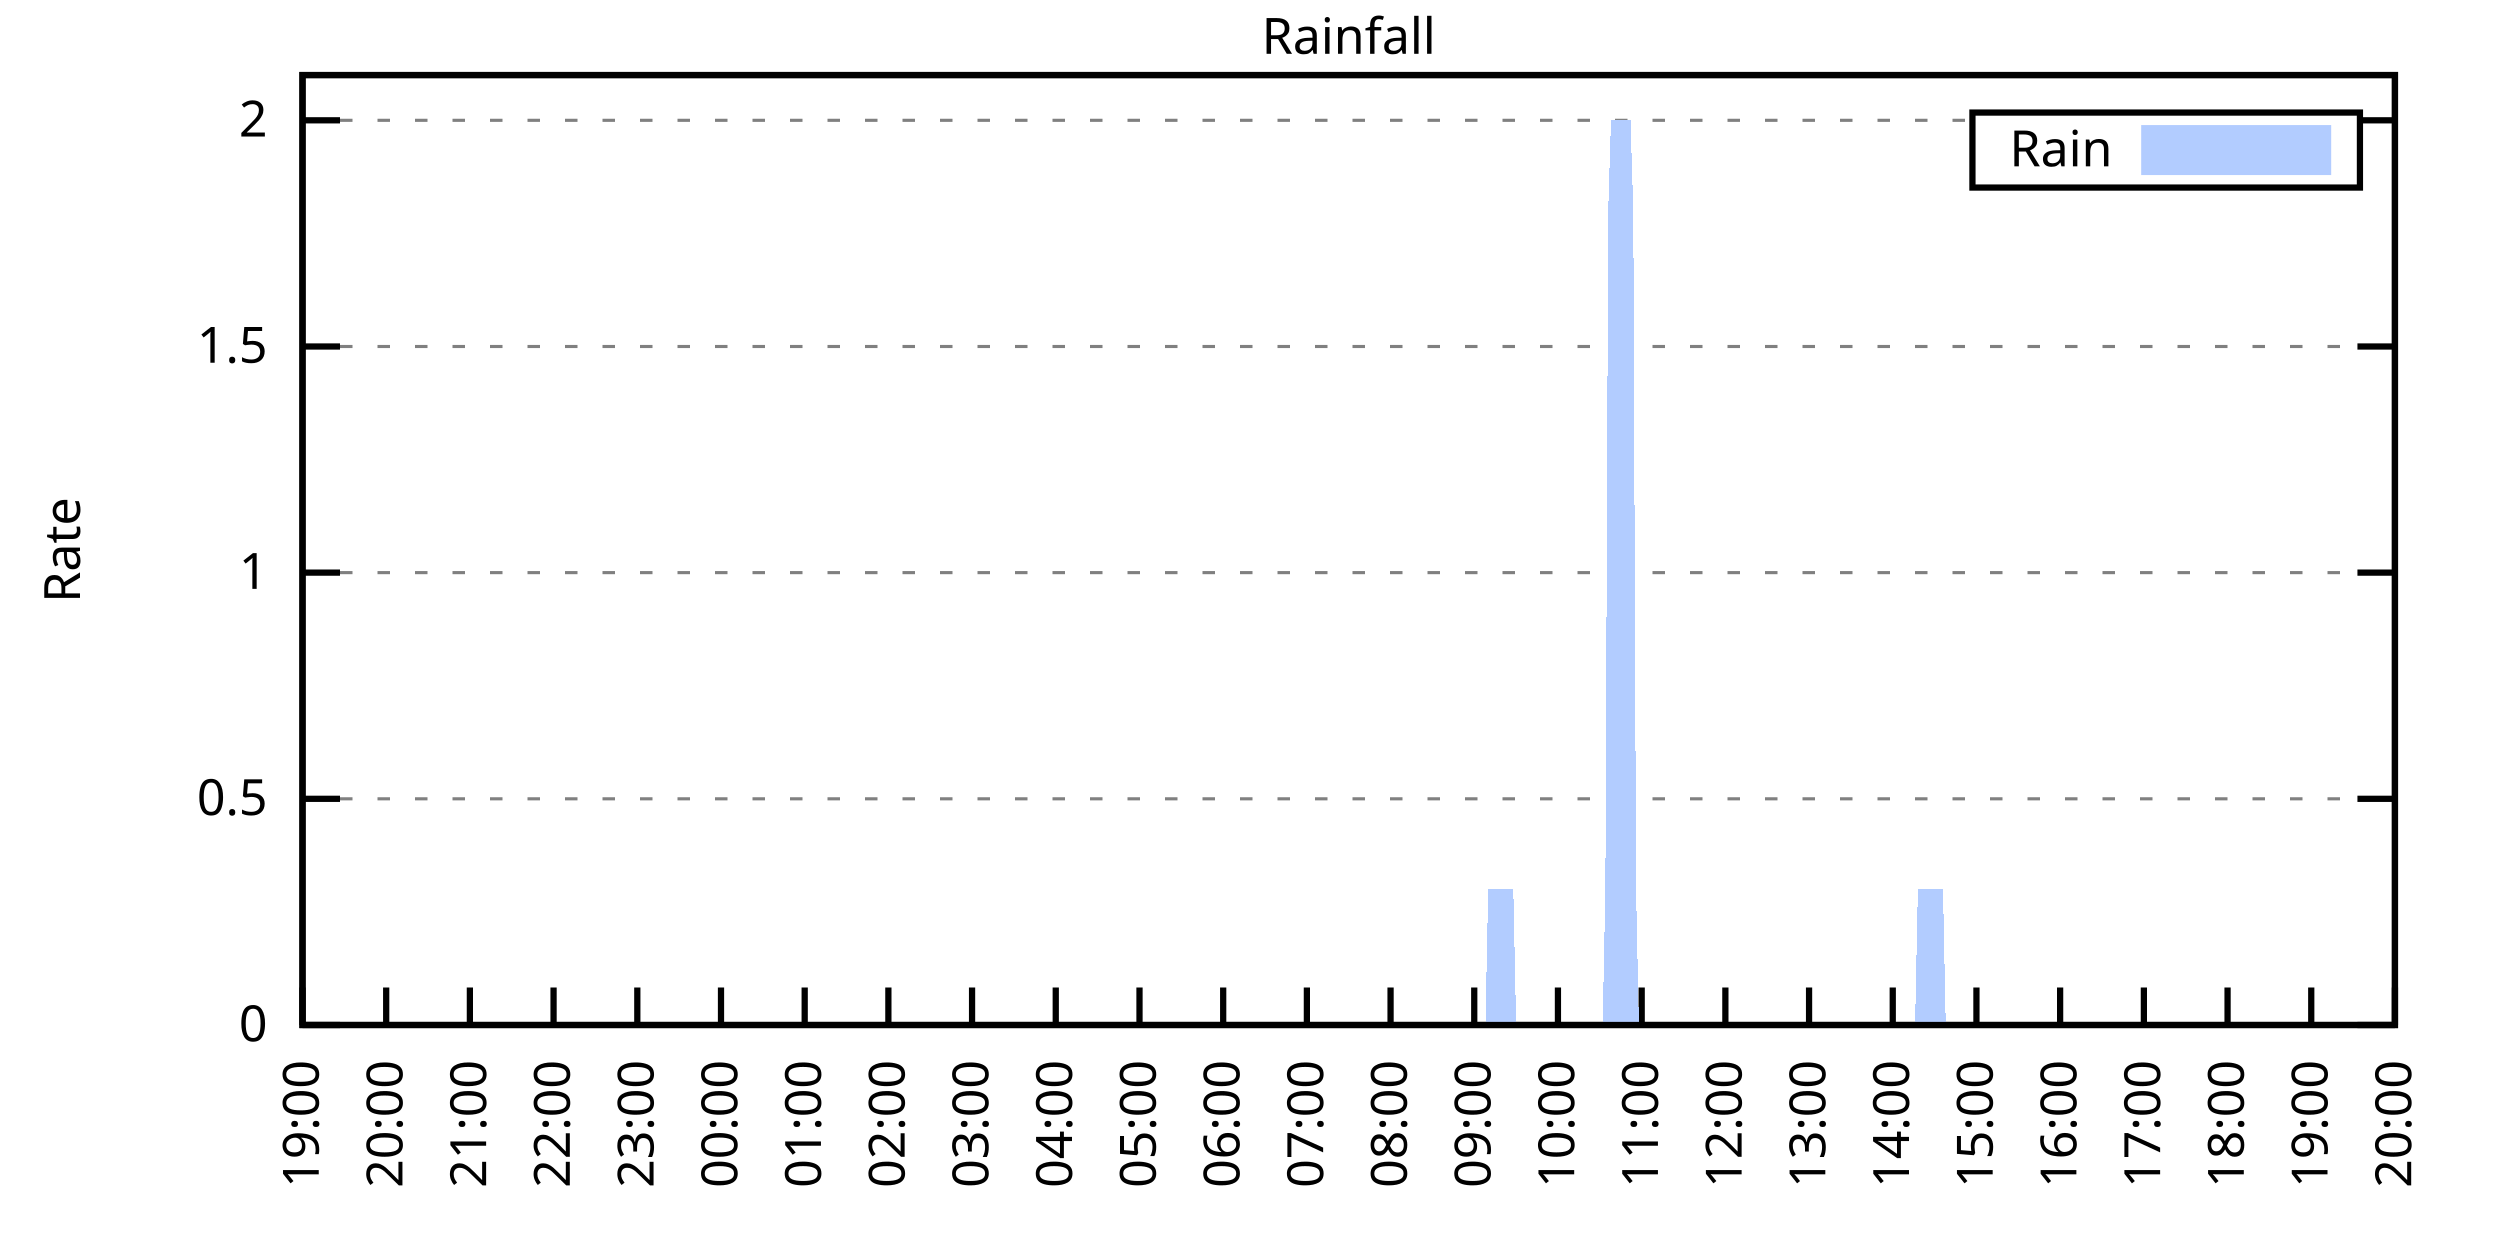
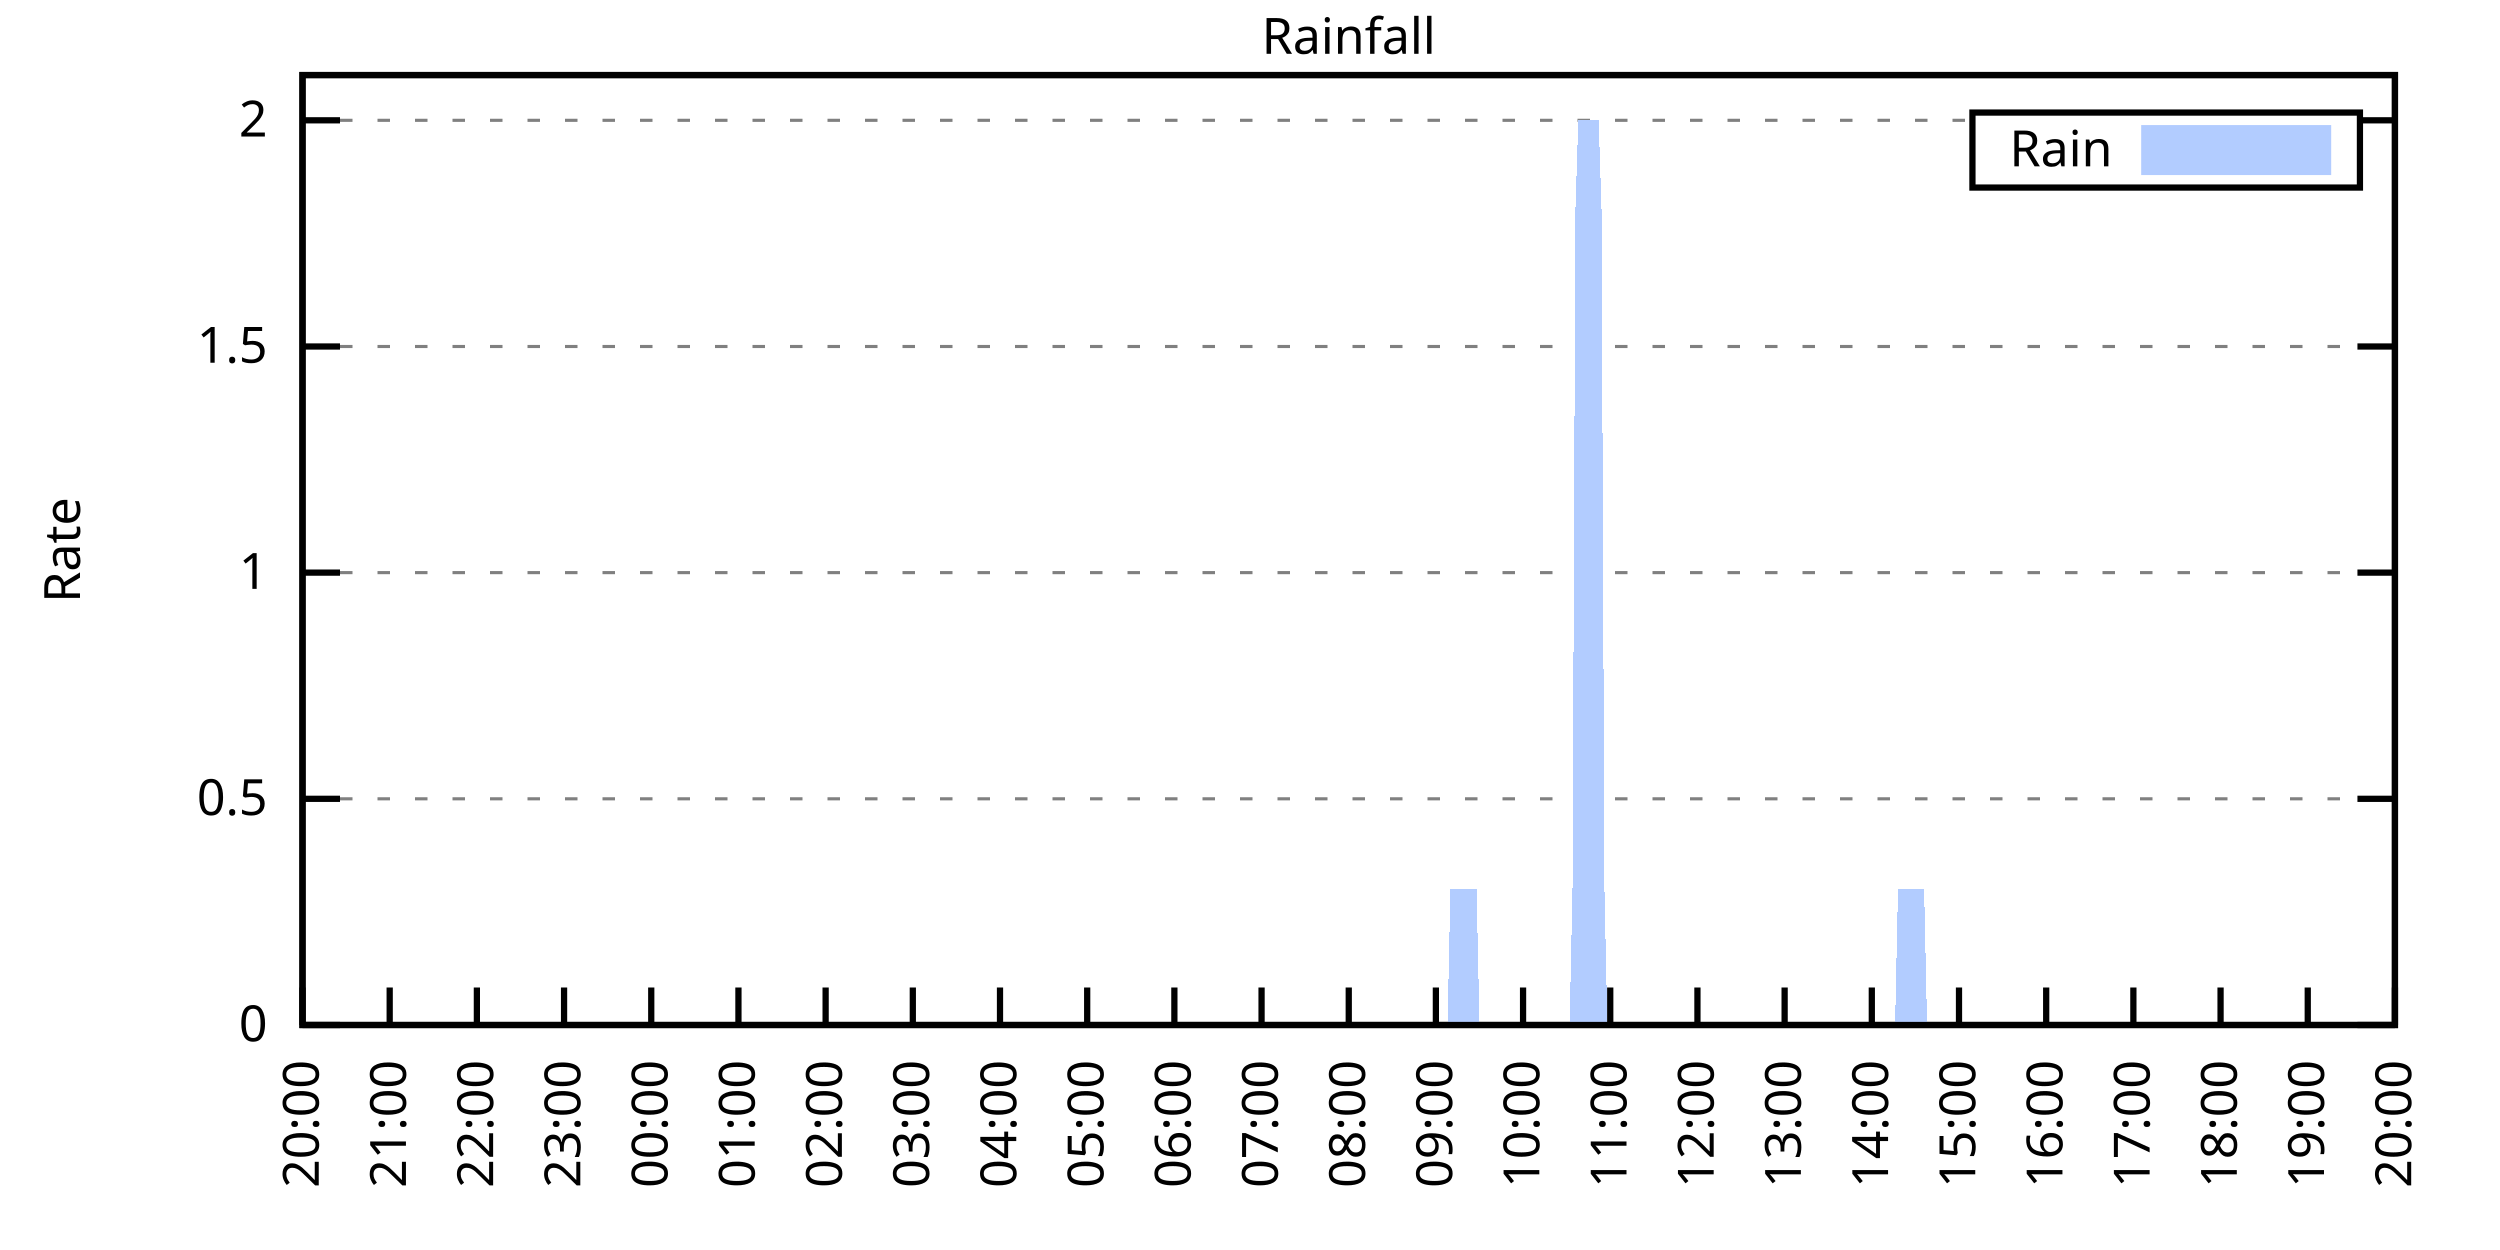
<svg xmlns="http://www.w3.org/2000/svg" xmlns:xlink="http://www.w3.org/1999/xlink" width="400" height="200" viewBox="0 0 400 200">
  <g id="gnuplot_canvas">
    <rect x="0" y="0" width="400" height="200" fill="none" />
    <defs>
      <circle id="gpDot" r="0.5" stroke-width="0.5" stroke="currentColor" />
      <path id="gpPt0" stroke-width="0.333" stroke="currentColor" d="M-1,0 h2 M0,-1 v2" />
      <path id="gpPt1" stroke-width="0.333" stroke="currentColor" d="M-1,-1 L1,1 M1,-1 L-1,1" />
      <path id="gpPt2" stroke-width="0.333" stroke="currentColor" d="M-1,0 L1,0 M0,-1 L0,1 M-1,-1 L1,1 M-1,1 L1,-1" />
      <rect id="gpPt3" stroke-width="0.333" stroke="currentColor" x="-1" y="-1" width="2" height="2" />
      <rect id="gpPt4" stroke-width="0.333" stroke="currentColor" fill="currentColor" x="-1" y="-1" width="2" height="2" />
      <circle id="gpPt5" stroke-width="0.333" stroke="currentColor" cx="0" cy="0" r="1" />
      <use xlink:href="#gpPt5" id="gpPt6" fill="currentColor" stroke="none" />
      <path id="gpPt7" stroke-width="0.333" stroke="currentColor" d="M0,-1.33 L-1.33,0.67 L1.33,0.67 z" />
      <use xlink:href="#gpPt7" id="gpPt8" fill="currentColor" stroke="none" />
      <use xlink:href="#gpPt7" id="gpPt9" stroke="currentColor" transform="rotate(180)" />
      <use xlink:href="#gpPt9" id="gpPt10" fill="currentColor" stroke="none" />
      <use xlink:href="#gpPt3" id="gpPt11" stroke="currentColor" transform="rotate(45)" />
      <use xlink:href="#gpPt11" id="gpPt12" fill="currentColor" stroke="none" />
      <path id="gpPt13" stroke-width="0.333" stroke="currentColor" d="M0,1.330 L1.265,0.411 L0.782,-1.067 L-0.782,-1.076 L-1.265,0.411 z" />
      <use xlink:href="#gpPt13" id="gpPt14" fill="currentColor" stroke="none" />
      <filter id="textbox" filterUnits="objectBoundingBox" x="0" y="0" height="1" width="1">
        <feFlood flood-color="white" flood-opacity="1" result="bgnd" />
        <feComposite in="SourceGraphic" in2="bgnd" operator="atop" />
      </filter>
      <filter id="greybox" filterUnits="objectBoundingBox" x="0" y="0" height="1" width="1">
        <feFlood flood-color="lightgrey" flood-opacity="1" result="grey" />
        <feComposite in="SourceGraphic" in2="grey" operator="atop" />
      </filter>
    </defs>
    <g fill="none" color="white" stroke="currentColor" stroke-width="1.00" stroke-linecap="butt" stroke-linejoin="miter">
</g>
    <g fill="none" color="black" stroke="currentColor" stroke-width="1.00" stroke-linecap="butt" stroke-linejoin="miter">
      <g stroke="none" shape-rendering="crispEdges">
        <polygon fill="rgb(255, 255, 255)" points="48.40,164.00 383.18,164.00 383.18,12.02 48.40,12.02 " />
      </g>
    </g>
    <g fill="none" color="black" stroke="currentColor" stroke-width="1.00" stroke-linecap="butt" stroke-linejoin="miter">
</g>
    <g fill="none" color="black" stroke="black" stroke-width="0.50" stroke-linecap="butt" stroke-linejoin="miter">
</g>
    <g fill="none" color="gray" stroke="currentColor" stroke-width="0.50" stroke-linecap="butt" stroke-linejoin="miter">
      <path stroke="gray" stroke-dasharray="2,4" class="gridline" d="M48.40,164.00 L383.19,164.00  " />
    </g>
    <g fill="none" color="gray" stroke="gray" stroke-width="1.00" stroke-linecap="butt" stroke-linejoin="miter">
</g>
    <g fill="none" color="black" stroke="currentColor" stroke-width="1.00" stroke-linecap="butt" stroke-linejoin="miter">
      <path stroke="black" d="M48.40,164.00 L54.40,164.00 M383.19,164.00 L377.19,164.00  " />
      <g transform="translate(42.80,166.60)" stroke="none" fill="black" font-family="Sans" font-size="8.00" text-anchor="end">
        <text>
          <tspan font-family="Sans"> 0</tspan>
        </text>
      </g>
    </g>
    <g fill="none" color="black" stroke="currentColor" stroke-width="1.00" stroke-linecap="butt" stroke-linejoin="miter">
</g>
    <g fill="none" color="black" stroke="black" stroke-width="0.50" stroke-linecap="butt" stroke-linejoin="miter">
</g>
    <g fill="none" color="gray" stroke="currentColor" stroke-width="0.50" stroke-linecap="butt" stroke-linejoin="miter">
      <path stroke="gray" stroke-dasharray="2,4" class="gridline" d="M48.40,127.81 L383.19,127.81  " />
    </g>
    <g fill="none" color="gray" stroke="gray" stroke-width="1.00" stroke-linecap="butt" stroke-linejoin="miter">
</g>
    <g fill="none" color="black" stroke="currentColor" stroke-width="1.00" stroke-linecap="butt" stroke-linejoin="miter">
      <path stroke="black" d="M48.40,127.81 L54.40,127.81 M383.19,127.81 L377.19,127.81  " />
      <g transform="translate(42.80,130.41)" stroke="none" fill="black" font-family="Sans" font-size="8.00" text-anchor="end">
        <text>
          <tspan font-family="Sans"> 0.5</tspan>
        </text>
      </g>
    </g>
    <g fill="none" color="black" stroke="currentColor" stroke-width="1.00" stroke-linecap="butt" stroke-linejoin="miter">
</g>
    <g fill="none" color="black" stroke="black" stroke-width="0.50" stroke-linecap="butt" stroke-linejoin="miter">
</g>
    <g fill="none" color="gray" stroke="currentColor" stroke-width="0.50" stroke-linecap="butt" stroke-linejoin="miter">
      <path stroke="gray" stroke-dasharray="2,4" class="gridline" d="M48.40,91.62 L383.19,91.62  " />
    </g>
    <g fill="none" color="gray" stroke="gray" stroke-width="1.00" stroke-linecap="butt" stroke-linejoin="miter">
</g>
    <g fill="none" color="black" stroke="currentColor" stroke-width="1.00" stroke-linecap="butt" stroke-linejoin="miter">
      <path stroke="black" d="M48.40,91.62 L54.40,91.62 M383.19,91.62 L377.19,91.62  " />
      <g transform="translate(42.80,94.22)" stroke="none" fill="black" font-family="Sans" font-size="8.00" text-anchor="end">
        <text>
          <tspan font-family="Sans"> 1</tspan>
        </text>
      </g>
    </g>
    <g fill="none" color="black" stroke="currentColor" stroke-width="1.00" stroke-linecap="butt" stroke-linejoin="miter">
</g>
    <g fill="none" color="black" stroke="black" stroke-width="0.50" stroke-linecap="butt" stroke-linejoin="miter">
</g>
    <g fill="none" color="gray" stroke="currentColor" stroke-width="0.50" stroke-linecap="butt" stroke-linejoin="miter">
      <path stroke="gray" stroke-dasharray="2,4" class="gridline" d="M48.40,55.44 L383.19,55.44  " />
    </g>
    <g fill="none" color="gray" stroke="gray" stroke-width="1.00" stroke-linecap="butt" stroke-linejoin="miter">
</g>
    <g fill="none" color="black" stroke="currentColor" stroke-width="1.00" stroke-linecap="butt" stroke-linejoin="miter">
      <path stroke="black" d="M48.40,55.44 L54.40,55.44 M383.19,55.44 L377.19,55.44  " />
      <g transform="translate(42.80,58.04)" stroke="none" fill="black" font-family="Sans" font-size="8.00" text-anchor="end">
        <text>
          <tspan font-family="Sans"> 1.5</tspan>
        </text>
      </g>
    </g>
    <g fill="none" color="black" stroke="currentColor" stroke-width="1.00" stroke-linecap="butt" stroke-linejoin="miter">
</g>
    <g fill="none" color="black" stroke="black" stroke-width="0.50" stroke-linecap="butt" stroke-linejoin="miter">
</g>
    <g fill="none" color="gray" stroke="currentColor" stroke-width="0.50" stroke-linecap="butt" stroke-linejoin="miter">
      <path stroke="gray" stroke-dasharray="2,4" class="gridline" d="M48.40,19.25 L315.59,19.25 M377.59,19.25 L383.19,19.25  " />
    </g>
    <g fill="none" color="gray" stroke="gray" stroke-width="1.00" stroke-linecap="butt" stroke-linejoin="miter">
</g>
    <g fill="none" color="black" stroke="currentColor" stroke-width="1.00" stroke-linecap="butt" stroke-linejoin="miter">
      <path stroke="black" d="M48.40,19.25 L54.40,19.25 M383.19,19.25 L377.19,19.25  " />
      <g transform="translate(42.80,21.85)" stroke="none" fill="black" font-family="Sans" font-size="8.00" text-anchor="end">
        <text>
          <tspan font-family="Sans"> 2</tspan>
        </text>
      </g>
    </g>
    <g fill="none" color="black" stroke="currentColor" stroke-width="1.00" stroke-linecap="butt" stroke-linejoin="miter">
      <path stroke="black" d="M48.40,164.00 L48.40,158.00  " />
      <g transform="translate(51.00,169.60) rotate(270.00)" stroke="none" fill="black" font-family="Sans" font-size="8.00" text-anchor="end">
        <text>
-           <tspan font-family="Sans">19:00</tspan>
-         </text>
-       </g>
-     </g>
-     <g fill="none" color="black" stroke="currentColor" stroke-width="1.00" stroke-linecap="butt" stroke-linejoin="miter">
-       <path stroke="black" d="M61.79,164.00 L61.79,158.00  " />
-       <g transform="translate(64.39,169.60) rotate(270.00)" stroke="none" fill="black" font-family="Sans" font-size="8.00" text-anchor="end">
-         <text>
          <tspan font-family="Sans">20:00</tspan>
        </text>
      </g>
    </g>
    <g fill="none" color="black" stroke="currentColor" stroke-width="1.00" stroke-linecap="butt" stroke-linejoin="miter">
-       <path stroke="black" d="M75.18,164.00 L75.18,158.00  " />
-       <g transform="translate(77.78,169.60) rotate(270.00)" stroke="none" fill="black" font-family="Sans" font-size="8.00" text-anchor="end">
+       <path stroke="black" d="M62.35,164.00 L62.35,158.00  " />
+       <g transform="translate(64.95,169.60) rotate(270.00)" stroke="none" fill="black" font-family="Sans" font-size="8.00" text-anchor="end">
        <text>
          <tspan font-family="Sans">21:00</tspan>
        </text>
      </g>
    </g>
    <g fill="none" color="black" stroke="currentColor" stroke-width="1.00" stroke-linecap="butt" stroke-linejoin="miter">
-       <path stroke="black" d="M88.57,164.00 L88.57,158.00  " />
-       <g transform="translate(91.17,169.60) rotate(270.00)" stroke="none" fill="black" font-family="Sans" font-size="8.00" text-anchor="end">
+       <path stroke="black" d="M76.30,164.00 L76.30,158.00  " />
+       <g transform="translate(78.90,169.60) rotate(270.00)" stroke="none" fill="black" font-family="Sans" font-size="8.00" text-anchor="end">
        <text>
          <tspan font-family="Sans">22:00</tspan>
        </text>
      </g>
    </g>
    <g fill="none" color="black" stroke="currentColor" stroke-width="1.00" stroke-linecap="butt" stroke-linejoin="miter">
-       <path stroke="black" d="M101.97,164.00 L101.97,158.00  " />
-       <g transform="translate(104.57,169.60) rotate(270.00)" stroke="none" fill="black" font-family="Sans" font-size="8.00" text-anchor="end">
+       <path stroke="black" d="M90.25,164.00 L90.25,158.00  " />
+       <g transform="translate(92.85,169.60) rotate(270.00)" stroke="none" fill="black" font-family="Sans" font-size="8.00" text-anchor="end">
        <text>
          <tspan font-family="Sans">23:00</tspan>
        </text>
      </g>
    </g>
    <g fill="none" color="black" stroke="currentColor" stroke-width="1.00" stroke-linecap="butt" stroke-linejoin="miter">
-       <path stroke="black" d="M115.36,164.00 L115.36,158.00  " />
-       <g transform="translate(117.96,169.60) rotate(270.00)" stroke="none" fill="black" font-family="Sans" font-size="8.00" text-anchor="end">
+       <path stroke="black" d="M104.20,164.00 L104.20,158.00  " />
+       <g transform="translate(106.80,169.60) rotate(270.00)" stroke="none" fill="black" font-family="Sans" font-size="8.00" text-anchor="end">
        <text>
          <tspan font-family="Sans">00:00</tspan>
        </text>
      </g>
    </g>
    <g fill="none" color="black" stroke="currentColor" stroke-width="1.00" stroke-linecap="butt" stroke-linejoin="miter">
-       <path stroke="black" d="M128.75,164.00 L128.75,158.00  " />
-       <g transform="translate(131.35,169.60) rotate(270.00)" stroke="none" fill="black" font-family="Sans" font-size="8.00" text-anchor="end">
+       <path stroke="black" d="M118.15,164.00 L118.15,158.00  " />
+       <g transform="translate(120.75,169.60) rotate(270.00)" stroke="none" fill="black" font-family="Sans" font-size="8.00" text-anchor="end">
        <text>
          <tspan font-family="Sans">01:00</tspan>
        </text>
      </g>
    </g>
    <g fill="none" color="black" stroke="currentColor" stroke-width="1.00" stroke-linecap="butt" stroke-linejoin="miter">
-       <path stroke="black" d="M142.14,164.00 L142.14,158.00  " />
-       <g transform="translate(144.74,169.60) rotate(270.00)" stroke="none" fill="black" font-family="Sans" font-size="8.00" text-anchor="end">
+       <path stroke="black" d="M132.10,164.00 L132.10,158.00  " />
+       <g transform="translate(134.70,169.60) rotate(270.00)" stroke="none" fill="black" font-family="Sans" font-size="8.00" text-anchor="end">
        <text>
          <tspan font-family="Sans">02:00</tspan>
        </text>
      </g>
    </g>
    <g fill="none" color="black" stroke="currentColor" stroke-width="1.00" stroke-linecap="butt" stroke-linejoin="miter">
-       <path stroke="black" d="M155.53,164.00 L155.53,158.00  " />
-       <g transform="translate(158.13,169.60) rotate(270.00)" stroke="none" fill="black" font-family="Sans" font-size="8.00" text-anchor="end">
+       <path stroke="black" d="M146.05,164.00 L146.05,158.00  " />
+       <g transform="translate(148.65,169.60) rotate(270.00)" stroke="none" fill="black" font-family="Sans" font-size="8.00" text-anchor="end">
        <text>
          <tspan font-family="Sans">03:00</tspan>
        </text>
      </g>
    </g>
    <g fill="none" color="black" stroke="currentColor" stroke-width="1.00" stroke-linecap="butt" stroke-linejoin="miter">
-       <path stroke="black" d="M168.92,164.00 L168.92,158.00  " />
-       <g transform="translate(171.52,169.60) rotate(270.00)" stroke="none" fill="black" font-family="Sans" font-size="8.00" text-anchor="end">
+       <path stroke="black" d="M160.00,164.00 L160.00,158.00  " />
+       <g transform="translate(162.60,169.60) rotate(270.00)" stroke="none" fill="black" font-family="Sans" font-size="8.00" text-anchor="end">
        <text>
          <tspan font-family="Sans">04:00</tspan>
        </text>
      </g>
    </g>
    <g fill="none" color="black" stroke="currentColor" stroke-width="1.00" stroke-linecap="butt" stroke-linejoin="miter">
-       <path stroke="black" d="M182.32,164.00 L182.32,158.00  " />
-       <g transform="translate(184.92,169.60) rotate(270.00)" stroke="none" fill="black" font-family="Sans" font-size="8.00" text-anchor="end">
+       <path stroke="black" d="M173.95,164.00 L173.95,158.00  " />
+       <g transform="translate(176.55,169.60) rotate(270.00)" stroke="none" fill="black" font-family="Sans" font-size="8.00" text-anchor="end">
        <text>
          <tspan font-family="Sans">05:00</tspan>
        </text>
      </g>
    </g>
    <g fill="none" color="black" stroke="currentColor" stroke-width="1.00" stroke-linecap="butt" stroke-linejoin="miter">
-       <path stroke="black" d="M195.71,164.00 L195.71,158.00  " />
-       <g transform="translate(198.31,169.60) rotate(270.00)" stroke="none" fill="black" font-family="Sans" font-size="8.00" text-anchor="end">
+       <path stroke="black" d="M187.90,164.00 L187.90,158.00  " />
+       <g transform="translate(190.50,169.60) rotate(270.00)" stroke="none" fill="black" font-family="Sans" font-size="8.00" text-anchor="end">
        <text>
          <tspan font-family="Sans">06:00</tspan>
        </text>
      </g>
    </g>
    <g fill="none" color="black" stroke="currentColor" stroke-width="1.00" stroke-linecap="butt" stroke-linejoin="miter">
-       <path stroke="black" d="M209.10,164.00 L209.10,158.00  " />
-       <g transform="translate(211.70,169.60) rotate(270.00)" stroke="none" fill="black" font-family="Sans" font-size="8.00" text-anchor="end">
+       <path stroke="black" d="M201.85,164.00 L201.85,158.00  " />
+       <g transform="translate(204.45,169.60) rotate(270.00)" stroke="none" fill="black" font-family="Sans" font-size="8.00" text-anchor="end">
        <text>
          <tspan font-family="Sans">07:00</tspan>
        </text>
      </g>
    </g>
    <g fill="none" color="black" stroke="currentColor" stroke-width="1.00" stroke-linecap="butt" stroke-linejoin="miter">
-       <path stroke="black" d="M222.49,164.00 L222.49,158.00  " />
-       <g transform="translate(225.09,169.60) rotate(270.00)" stroke="none" fill="black" font-family="Sans" font-size="8.00" text-anchor="end">
+       <path stroke="black" d="M215.80,164.00 L215.80,158.00  " />
+       <g transform="translate(218.40,169.60) rotate(270.00)" stroke="none" fill="black" font-family="Sans" font-size="8.00" text-anchor="end">
        <text>
          <tspan font-family="Sans">08:00</tspan>
        </text>
      </g>
    </g>
    <g fill="none" color="black" stroke="currentColor" stroke-width="1.00" stroke-linecap="butt" stroke-linejoin="miter">
-       <path stroke="black" d="M235.88,164.00 L235.88,158.00  " />
-       <g transform="translate(238.48,169.60) rotate(270.00)" stroke="none" fill="black" font-family="Sans" font-size="8.00" text-anchor="end">
+       <path stroke="black" d="M229.74,164.00 L229.74,158.00  " />
+       <g transform="translate(232.34,169.60) rotate(270.00)" stroke="none" fill="black" font-family="Sans" font-size="8.00" text-anchor="end">
        <text>
          <tspan font-family="Sans">09:00</tspan>
        </text>
      </g>
    </g>
    <g fill="none" color="black" stroke="currentColor" stroke-width="1.00" stroke-linecap="butt" stroke-linejoin="miter">
-       <path stroke="black" d="M249.27,164.00 L249.27,158.00  " />
-       <g transform="translate(251.87,169.60) rotate(270.00)" stroke="none" fill="black" font-family="Sans" font-size="8.00" text-anchor="end">
+       <path stroke="black" d="M243.69,164.00 L243.69,158.00  " />
+       <g transform="translate(246.29,169.60) rotate(270.00)" stroke="none" fill="black" font-family="Sans" font-size="8.00" text-anchor="end">
        <text>
          <tspan font-family="Sans">10:00</tspan>
        </text>
      </g>
    </g>
    <g fill="none" color="black" stroke="currentColor" stroke-width="1.00" stroke-linecap="butt" stroke-linejoin="miter">
-       <path stroke="black" d="M262.67,164.00 L262.67,158.00  " />
-       <g transform="translate(265.27,169.60) rotate(270.00)" stroke="none" fill="black" font-family="Sans" font-size="8.00" text-anchor="end">
+       <path stroke="black" d="M257.64,164.00 L257.64,158.00  " />
+       <g transform="translate(260.24,169.60) rotate(270.00)" stroke="none" fill="black" font-family="Sans" font-size="8.00" text-anchor="end">
        <text>
          <tspan font-family="Sans">11:00</tspan>
        </text>
      </g>
    </g>
    <g fill="none" color="black" stroke="currentColor" stroke-width="1.00" stroke-linecap="butt" stroke-linejoin="miter">
-       <path stroke="black" d="M276.06,164.00 L276.06,158.00  " />
-       <g transform="translate(278.66,169.60) rotate(270.00)" stroke="none" fill="black" font-family="Sans" font-size="8.00" text-anchor="end">
+       <path stroke="black" d="M271.59,164.00 L271.59,158.00  " />
+       <g transform="translate(274.19,169.60) rotate(270.00)" stroke="none" fill="black" font-family="Sans" font-size="8.00" text-anchor="end">
        <text>
          <tspan font-family="Sans">12:00</tspan>
        </text>
      </g>
    </g>
    <g fill="none" color="black" stroke="currentColor" stroke-width="1.00" stroke-linecap="butt" stroke-linejoin="miter">
-       <path stroke="black" d="M289.45,164.00 L289.45,158.00  " />
-       <g transform="translate(292.05,169.60) rotate(270.00)" stroke="none" fill="black" font-family="Sans" font-size="8.00" text-anchor="end">
+       <path stroke="black" d="M285.54,164.00 L285.54,158.00  " />
+       <g transform="translate(288.14,169.60) rotate(270.00)" stroke="none" fill="black" font-family="Sans" font-size="8.00" text-anchor="end">
        <text>
          <tspan font-family="Sans">13:00</tspan>
        </text>
      </g>
    </g>
    <g fill="none" color="black" stroke="currentColor" stroke-width="1.00" stroke-linecap="butt" stroke-linejoin="miter">
-       <path stroke="black" d="M302.84,164.00 L302.84,158.00  " />
-       <g transform="translate(305.44,169.60) rotate(270.00)" stroke="none" fill="black" font-family="Sans" font-size="8.00" text-anchor="end">
+       <path stroke="black" d="M299.49,164.00 L299.49,158.00  " />
+       <g transform="translate(302.09,169.60) rotate(270.00)" stroke="none" fill="black" font-family="Sans" font-size="8.00" text-anchor="end">
        <text>
          <tspan font-family="Sans">14:00</tspan>
        </text>
      </g>
    </g>
    <g fill="none" color="black" stroke="currentColor" stroke-width="1.00" stroke-linecap="butt" stroke-linejoin="miter">
-       <path stroke="black" d="M316.23,164.00 L316.23,158.00  " />
-       <g transform="translate(318.83,169.60) rotate(270.00)" stroke="none" fill="black" font-family="Sans" font-size="8.00" text-anchor="end">
+       <path stroke="black" d="M313.44,164.00 L313.44,158.00  " />
+       <g transform="translate(316.04,169.60) rotate(270.00)" stroke="none" fill="black" font-family="Sans" font-size="8.00" text-anchor="end">
        <text>
          <tspan font-family="Sans">15:00</tspan>
        </text>
      </g>
    </g>
    <g fill="none" color="black" stroke="currentColor" stroke-width="1.00" stroke-linecap="butt" stroke-linejoin="miter">
-       <path stroke="black" d="M329.62,164.00 L329.62,158.00  " />
-       <g transform="translate(332.22,169.60) rotate(270.00)" stroke="none" fill="black" font-family="Sans" font-size="8.00" text-anchor="end">
+       <path stroke="black" d="M327.39,164.00 L327.39,158.00  " />
+       <g transform="translate(329.99,169.60) rotate(270.00)" stroke="none" fill="black" font-family="Sans" font-size="8.00" text-anchor="end">
        <text>
          <tspan font-family="Sans">16:00</tspan>
        </text>
      </g>
    </g>
    <g fill="none" color="black" stroke="currentColor" stroke-width="1.00" stroke-linecap="butt" stroke-linejoin="miter">
-       <path stroke="black" d="M343.02,164.00 L343.02,158.00  " />
-       <g transform="translate(345.62,169.60) rotate(270.00)" stroke="none" fill="black" font-family="Sans" font-size="8.00" text-anchor="end">
+       <path stroke="black" d="M341.34,164.00 L341.34,158.00  " />
+       <g transform="translate(343.94,169.60) rotate(270.00)" stroke="none" fill="black" font-family="Sans" font-size="8.00" text-anchor="end">
        <text>
          <tspan font-family="Sans">17:00</tspan>
        </text>
      </g>
    </g>
    <g fill="none" color="black" stroke="currentColor" stroke-width="1.00" stroke-linecap="butt" stroke-linejoin="miter">
-       <path stroke="black" d="M356.41,164.00 L356.41,158.00  " />
-       <g transform="translate(359.01,169.60) rotate(270.00)" stroke="none" fill="black" font-family="Sans" font-size="8.00" text-anchor="end">
+       <path stroke="black" d="M355.29,164.00 L355.29,158.00  " />
+       <g transform="translate(357.89,169.60) rotate(270.00)" stroke="none" fill="black" font-family="Sans" font-size="8.00" text-anchor="end">
        <text>
          <tspan font-family="Sans">18:00</tspan>
        </text>
      </g>
    </g>
    <g fill="none" color="black" stroke="currentColor" stroke-width="1.00" stroke-linecap="butt" stroke-linejoin="miter">
-       <path stroke="black" d="M369.80,164.00 L369.80,158.00  " />
-       <g transform="translate(372.40,169.60) rotate(270.00)" stroke="none" fill="black" font-family="Sans" font-size="8.00" text-anchor="end">
+       <path stroke="black" d="M369.24,164.00 L369.24,158.00  " />
+       <g transform="translate(371.84,169.60) rotate(270.00)" stroke="none" fill="black" font-family="Sans" font-size="8.00" text-anchor="end">
        <text>
          <tspan font-family="Sans">19:00</tspan>
        </text>
      </g>
    </g>
    <g fill="none" color="black" stroke="currentColor" stroke-width="1.00" stroke-linecap="butt" stroke-linejoin="miter">
      <path stroke="black" d="M383.19,164.00 L383.19,158.00  " />
      <g transform="translate(385.79,169.60) rotate(270.00)" stroke="none" fill="black" font-family="Sans" font-size="8.00" text-anchor="end">
        <text>
          <tspan font-family="Sans">20:00</tspan>
        </text>
      </g>
    </g>
    <g fill="none" color="black" stroke="currentColor" stroke-width="1.00" stroke-linecap="butt" stroke-linejoin="miter">
</g>
    <g fill="none" color="black" stroke="currentColor" stroke-width="1.00" stroke-linecap="butt" stroke-linejoin="miter">
      <path stroke="black" d="M48.40,12.01 L48.40,164.00 L383.19,164.00 L383.19,12.01 L48.40,12.01 Z  " />
    </g>
    <g fill="none" color="black" stroke="currentColor" stroke-width="1.00" stroke-linecap="butt" stroke-linejoin="miter">
</g>
    <g fill="none" color="black" stroke="currentColor" stroke-width="1.00" stroke-linecap="butt" stroke-linejoin="miter">
      <path stroke="black" d="M315.59,30.01 L315.59,18.01 L377.59,18.01 L377.59,30.01 L315.59,30.01 Z  " />
    </g>
    <g id="Rainfall_plot_1">
      <g fill="none" color="white" stroke="black" stroke-width="2.00" stroke-linecap="butt" stroke-linejoin="miter">
</g>
      <g fill="none" color="black" stroke="currentColor" stroke-width="2.00" stroke-linecap="butt" stroke-linejoin="miter">
        <g transform="translate(337.99,26.61)" stroke="none" fill="black" font-family="Sans" font-size="8.00" text-anchor="end">
          <text>
            <tspan font-family="Sans">Rain</tspan>
          </text>
        </g>
      </g>
      <g fill="none" color="black" stroke="currentColor" stroke-width="2.00" stroke-linecap="butt" stroke-linejoin="miter">
        <g stroke="none" shape-rendering="crispEdges">
          <polygon fill="rgb(178, 204, 255)" points="343.59,27.01 371.99,27.01 371.99,21.01 343.59,21.01 " />
        </g>
        <path stroke="rgb(178, 204, 255)" d="M343.59,27.01 L371.99,27.01 L371.99,21.01 L343.59,21.01 L343.59,27.01 Z  " />
      </g>
      <g fill="none" color="black" stroke="currentColor" stroke-width="2.00" stroke-linecap="butt" stroke-linejoin="miter">
        <g stroke="none" shape-rendering="crispEdges">
-           <polygon fill="rgb(178, 204, 255)" points="58.67,164.00 59.11,164.00 59.56,164.00 60.01,164.00 60.45,164.00 60.90,164.00 61.35,164.00 61.79,164.00 62.24,164.00 62.68,164.00 63.13,164.00 63.58,164.00 64.02,164.00 64.47,164.00 64.92,164.00 65.36,164.00 65.81,164.00 66.26,164.00 66.70,164.00 67.15,164.00 67.59,164.00 68.04,164.00 68.49,164.00 68.93,164.00 69.38,164.00 69.83,164.00 70.27,164.00 70.72,164.00 71.17,164.00 71.61,164.00 72.06,164.00 72.50,164.00 72.95,164.00 73.40,164.00 73.84,164.00 74.29,164.00 74.74,164.00 75.18,164.00 75.63,164.00 76.08,164.00 76.52,164.00 76.97,164.00 77.42,164.00 77.86,164.00 78.31,164.00 78.75,164.00 79.20,164.00 79.65,164.00 80.09,164.00 80.54,164.00 80.99,164.00 81.43,164.00 81.88,164.00 82.33,164.00 82.77,164.00 83.22,164.00 83.66,164.00 84.11,164.00 84.56,164.00 85.00,164.00 85.45,164.00 85.90,164.00 86.34,164.00 86.79,164.00 87.24,164.00 87.68,164.00 88.13,164.00 88.57,164.00 89.02,164.00 89.47,164.00 89.91,164.00 90.36,164.00 90.81,164.00 91.25,164.00 91.70,164.00 92.15,164.00 92.59,164.00 93.04,164.00 93.49,164.00 93.93,164.00 94.38,164.00 94.82,164.00 95.27,164.00 95.72,164.00 96.16,164.00 96.61,164.00 97.06,164.00 97.50,164.00 97.95,164.00 98.40,164.00 98.84,164.00 99.29,164.00 99.73,164.00 100.18,164.00 100.63,164.00 101.07,164.00 101.52,164.00 101.97,164.00 102.41,164.00 102.86,164.00 103.31,164.00 103.75,164.00 104.20,164.00 104.64,164.00 105.09,164.00 105.54,164.00 105.98,164.00 106.43,164.00 106.88,164.00 107.32,164.00 107.77,164.00 108.22,164.00 108.66,164.00 109.11,164.00 109.55,164.00 110.00,164.00 110.45,164.00 110.89,164.00 111.34,164.00 111.79,164.00 112.23,164.00 112.68,164.00 113.13,164.00 113.57,164.00 114.02,164.00 114.47,164.00 114.91,164.00 115.36,164.00 115.80,164.00 116.25,164.00 116.70,164.00 117.14,164.00 117.59,164.00 118.04,164.00 118.48,164.00 118.93,164.00 119.38,164.00 119.82,164.00 120.27,164.00 120.71,164.00 121.16,164.00 121.61,164.00 122.05,164.00 122.50,164.00 122.95,164.00 123.39,164.00 123.84,164.00 124.29,164.00 124.73,164.00 125.18,164.00 125.62,164.00 126.07,164.00 126.52,164.00 126.96,164.00 127.41,164.00 127.86,164.00 128.30,164.00 128.75,164.00 129.20,164.00 129.64,164.00 130.09,164.00 130.54,164.00 130.98,164.00 131.43,164.00 131.87,164.00 132.32,164.00 132.77,164.00 133.21,164.00 133.66,164.00 134.11,164.00 134.55,164.00 135.00,164.00 135.45,164.00 135.89,164.00 136.34,164.00 136.78,164.00 137.23,164.00 137.68,164.00 138.12,164.00 138.57,164.00 139.02,164.00 139.46,164.00 139.91,164.00 140.36,164.00 140.80,164.00 141.25,164.00 141.69,164.00 142.14,164.00 142.59,164.00 143.03,164.00 143.48,164.00 143.93,164.00 144.37,164.00 144.82,164.00 145.27,164.00 145.71,164.00 146.16,164.00 146.61,164.00 147.05,164.00 147.50,164.00 147.94,164.00 148.39,164.00 148.84,164.00 149.28,164.00 149.73,164.00 150.18,164.00 150.62,164.00 151.07,164.00 151.52,164.00 151.96,164.00 152.41,164.00 152.85,164.00 153.30,164.00 153.75,164.00 154.19,164.00 154.64,164.00 155.09,164.00 155.53,164.00 155.98,164.00 156.43,164.00 156.87,164.00 157.32,164.00 157.76,164.00 158.21,164.00 158.66,164.00 159.10,164.00 159.55,164.00 160.00,164.00 160.44,164.00 160.89,164.00 161.34,164.00 161.78,164.00 162.23,164.00 162.67,164.00 163.12,164.00 163.57,164.00 164.01,164.00 164.46,164.00 164.91,164.00 165.35,164.00 165.80,164.00 166.25,164.00 166.69,164.00 167.14,164.00 167.59,164.00 168.03,164.00 168.48,164.00 168.92,164.00 169.37,164.00 169.82,164.00 170.26,164.00 170.71,164.00 171.16,164.00 171.60,164.00 172.05,164.00 172.50,164.00 172.94,164.00 173.39,164.00 173.83,164.00 174.28,164.00 174.73,164.00 175.17,164.00 175.62,164.00 176.07,164.00 176.51,164.00 176.96,164.00 177.41,164.00 177.85,164.00 178.30,164.00 178.74,164.00 179.19,164.00 179.64,164.00 180.08,164.00 180.53,164.00 180.98,164.00 181.42,164.00 181.87,164.00 182.32,164.00 182.76,164.00 183.21,164.00 183.66,164.00 184.10,164.00 184.55,164.00 184.99,164.00 185.44,164.00 185.89,164.00 186.33,164.00 186.78,164.00 187.23,164.00 187.67,164.00 188.12,164.00 188.57,164.00 189.01,164.00 189.46,164.00 189.90,164.00 190.35,164.00 190.80,164.00 191.24,164.00 191.69,164.00 192.14,164.00 192.58,164.00 193.03,164.00 193.48,164.00 193.92,164.00 194.37,164.00 194.81,164.00 195.26,164.00 195.71,164.00 196.15,164.00 196.60,164.00 197.05,164.00 197.49,164.00 197.94,164.00 198.39,164.00 198.83,164.00 199.28,164.00 199.73,164.00 200.17,164.00 200.62,164.00 201.06,164.00 201.51,164.00 201.96,164.00 202.40,164.00 202.85,164.00 203.30,164.00 203.74,164.00 204.19,164.00 204.64,164.00 205.08,164.00 205.53,164.00 205.97,164.00 206.42,164.00 206.87,164.00 207.31,164.00 207.76,164.00 208.21,164.00 208.65,164.00 209.10,164.00 209.55,164.00 209.99,164.00 210.44,164.00 210.88,164.00 211.33,164.00 211.78,164.00 212.22,164.00 212.67,164.00 213.12,164.00 213.56,164.00 214.01,164.00 214.46,164.00 214.90,164.00 215.35,164.00 215.80,164.00 216.24,164.00 216.69,164.00 217.13,164.00 217.58,164.00 218.03,164.00 218.47,164.00 218.92,164.00 219.37,164.00 219.81,164.00 220.26,164.00 220.71,164.00 221.15,164.00 221.60,164.00 222.04,164.00 222.49,164.00 222.94,164.00 223.38,164.00 223.83,164.00 224.28,164.00 224.72,164.00 225.17,164.00 225.62,164.00 226.06,164.00 226.51,164.00 226.95,164.00 227.40,164.00 227.85,164.00 228.29,164.00 228.74,164.00 229.19,164.00 229.63,164.00 230.08,164.00 230.53,164.00 230.97,164.00 231.42,164.00 231.86,164.00 232.31,164.00 232.76,164.00 233.20,164.00 233.65,164.00 234.10,164.00 234.54,164.00 234.99,164.00 235.44,164.00 235.88,164.00 236.33,164.00 236.78,164.00 237.22,164.00 237.67,164.00 238.11,142.29 238.56,142.29 239.01,142.29 239.45,142.29 239.90,142.29 240.35,142.29 240.79,142.29 241.24,142.29 241.69,142.29 242.13,142.29 242.58,164.00 243.02,164.00 243.47,164.00 243.92,164.00 244.36,164.00 244.81,164.00 245.26,164.00 245.70,164.00 246.15,164.00 246.60,164.00 247.04,164.00 247.49,164.00 247.93,164.00 248.38,164.00 248.83,164.00 249.27,164.00 249.72,164.00 250.17,164.00 250.61,164.00 251.06,164.00 251.51,164.00 251.95,164.00 252.40,164.00 252.85,164.00 253.29,164.00 253.74,164.00 254.18,164.00 254.63,164.00 255.08,164.00 255.52,164.00 255.97,164.00 256.42,164.00 256.86,142.29 257.31,33.72 257.76,19.25 258.20,19.25 258.65,19.25 259.09,19.25 259.54,19.25 259.99,19.25 260.43,19.25 260.88,19.25 261.33,33.72 261.77,142.29 262.22,164.00 262.67,164.00 263.11,164.00 263.56,164.00 264.00,164.00 264.45,164.00 264.90,164.00 265.34,164.00 265.79,164.00 266.24,164.00 266.68,164.00 267.13,164.00 267.58,164.00 268.02,164.00 268.47,164.00 268.92,164.00 269.36,164.00 269.81,164.00 270.25,164.00 270.70,164.00 271.15,164.00 271.59,164.00 272.04,164.00 272.49,164.00 272.93,164.00 273.38,164.00 273.83,164.00 274.27,164.00 274.72,164.00 275.16,164.00 275.61,164.00 276.06,164.00 276.50,164.00 276.95,164.00 277.40,164.00 277.84,164.00 278.29,164.00 278.74,164.00 279.18,164.00 279.63,164.00 280.07,164.00 280.52,164.00 280.97,164.00 281.41,164.00 281.86,164.00 282.31,164.00 282.75,164.00 283.20,164.00 283.65,164.00 284.09,164.00 284.54,164.00 284.98,164.00 285.43,164.00 285.88,164.00 286.32,164.00 286.77,164.00 287.22,164.00 287.66,164.00 288.11,164.00 288.56,164.00 289.00,164.00 289.45,164.00 289.90,164.00 290.34,164.00 290.79,164.00 291.23,164.00 291.68,164.00 292.13,164.00 292.57,164.00 293.02,164.00 293.47,164.00 293.91,164.00 294.36,164.00 294.81,164.00 295.25,164.00 295.70,164.00 296.14,164.00 296.59,164.00 297.04,164.00 297.48,164.00 297.93,164.00 298.38,164.00 298.82,164.00 299.27,164.00 299.72,164.00 300.16,164.00 300.61,164.00 301.05,164.00 301.50,164.00 301.95,164.00 302.39,164.00 302.84,164.00 303.29,164.00 303.73,164.00 304.18,164.00 304.63,164.00 305.07,164.00 305.52,164.00 305.97,164.00 306.41,164.00 306.86,142.29 307.30,142.29 307.75,142.29 308.20,142.29 308.64,142.29 309.09,142.29 309.54,142.29 309.98,142.29 310.43,142.29 310.88,142.29 311.32,164.00 311.77,164.00 312.21,164.00 312.66,164.00 313.11,164.00 313.55,164.00 314.00,164.00 314.45,164.00 314.89,164.00 315.34,164.00 315.79,164.00 316.23,164.00 316.68,164.00 317.12,164.00 317.57,164.00 318.02,164.00 318.46,164.00 318.91,164.00 319.36,164.00 319.80,164.00 320.25,164.00 320.70,164.00 321.14,164.00 321.59,164.00 322.04,164.00 322.48,164.00 322.93,164.00 323.37,164.00 323.82,164.00 324.27,164.00 324.71,164.00 325.16,164.00 325.61,164.00 326.05,164.00 326.50,164.00 326.95,164.00 327.39,164.00 327.84,164.00 328.28,164.00 328.73,164.00 329.18,164.00 329.62,164.00 330.07,164.00 330.52,164.00 330.96,164.00 331.41,164.00 331.86,164.00 332.30,164.00 332.75,164.00 333.19,164.00 333.64,164.00 334.09,164.00 334.53,164.00 334.98,164.00 335.43,164.00 335.87,164.00 336.32,164.00 336.77,164.00 337.21,164.00 337.66,164.00 338.10,164.00 338.55,164.00 339.00,164.00 339.44,164.00 339.89,164.00 340.34,164.00 340.78,164.00 341.23,164.00 341.68,164.00 342.12,164.00 342.57,164.00 343.02,164.00 343.46,164.00 343.91,164.00 344.35,164.00 344.80,164.00 345.25,164.00 345.69,164.00 346.14,164.00 346.59,164.00 347.03,164.00 347.48,164.00 347.93,164.00 348.37,164.00 348.82,164.00 349.26,164.00 349.71,164.00 350.16,164.00 350.60,164.00 351.05,164.00 351.50,164.00 351.94,164.00 352.39,164.00 352.84,164.00 353.28,164.00 353.73,164.00 354.17,164.00 354.62,164.00 355.07,164.00 355.51,164.00 355.96,164.00 356.41,164.00 356.85,164.00 357.30,164.00 357.75,164.00 358.19,164.00 358.64,164.00 359.09,164.00 359.53,164.00 359.98,164.00 360.42,164.00 360.87,164.00 361.32,164.00 361.76,164.00 362.21,164.00 362.66,164.00 363.10,164.00 363.55,164.00 364.00,164.00 364.44,164.00 364.89,164.00 365.33,164.00 365.78,164.00 366.23,164.00 366.67,164.00 367.12,164.00 367.57,164.00 368.01,164.00 368.46,164.00 368.91,164.00 369.35,164.00 369.80,164.00 370.24,164.00 370.69,164.00 371.14,164.00 371.58,164.00 372.03,164.00 372.48,164.00 372.92,164.00 373.37,164.00 373.82,164.00 374.26,164.00 374.71,164.00 375.16,164.00 375.60,164.00 376.05,164.00 376.49,164.00 376.94,164.00 377.39,164.00 377.83,164.00 378.28,164.00 378.73,164.00 379.17,164.00 379.62,164.00 379.62,164.00 58.67,164.00 " />
+           <polygon fill="rgb(178, 204, 255)" points="48.86,164.00 49.33,164.00 49.79,164.00 50.26,164.00 50.72,164.00 51.19,164.00 51.65,164.00 52.12,164.00 52.58,164.00 53.05,164.00 53.51,164.00 53.98,164.00 54.44,164.00 54.91,164.00 55.37,164.00 55.84,164.00 56.30,164.00 56.77,164.00 57.23,164.00 57.70,164.00 58.16,164.00 58.63,164.00 59.09,164.00 59.56,164.00 60.02,164.00 60.49,164.00 60.95,164.00 61.42,164.00 61.88,164.00 62.35,164.00 62.81,164.00 63.28,164.00 63.74,164.00 64.21,164.00 64.67,164.00 65.14,164.00 65.60,164.00 66.07,164.00 66.53,164.00 67.00,164.00 67.46,164.00 67.93,164.00 68.39,164.00 68.86,164.00 69.32,164.00 69.79,164.00 70.25,164.00 70.72,164.00 71.18,164.00 71.65,164.00 72.11,164.00 72.58,164.00 73.04,164.00 73.51,164.00 73.97,164.00 74.44,164.00 74.90,164.00 75.37,164.00 75.83,164.00 76.30,164.00 76.76,164.00 77.23,164.00 77.69,164.00 78.16,164.00 78.62,164.00 79.09,164.00 79.55,164.00 80.02,164.00 80.48,164.00 80.95,164.00 81.41,164.00 81.88,164.00 82.34,164.00 82.81,164.00 83.27,164.00 83.74,164.00 84.20,164.00 84.67,164.00 85.13,164.00 85.60,164.00 86.06,164.00 86.53,164.00 86.99,164.00 87.46,164.00 87.92,164.00 88.39,164.00 88.85,164.00 89.32,164.00 89.78,164.00 90.25,164.00 90.71,164.00 91.18,164.00 91.64,164.00 92.11,164.00 92.57,164.00 93.04,164.00 93.50,164.00 93.97,164.00 94.43,164.00 94.90,164.00 95.36,164.00 95.83,164.00 96.29,164.00 96.76,164.00 97.22,164.00 97.69,164.00 98.15,164.00 98.62,164.00 99.08,164.00 99.55,164.00 100.01,164.00 100.48,164.00 100.94,164.00 101.41,164.00 101.87,164.00 102.34,164.00 102.80,164.00 103.27,164.00 103.73,164.00 104.20,164.00 104.66,164.00 105.13,164.00 105.59,164.00 106.06,164.00 106.52,164.00 106.99,164.00 107.45,164.00 107.92,164.00 108.38,164.00 108.85,164.00 109.31,164.00 109.78,164.00 110.24,164.00 110.71,164.00 111.17,164.00 111.64,164.00 112.10,164.00 112.57,164.00 113.03,164.00 113.50,164.00 113.96,164.00 114.43,164.00 114.89,164.00 115.36,164.00 115.82,164.00 116.29,164.00 116.75,164.00 117.22,164.00 117.68,164.00 118.15,164.00 118.61,164.00 119.08,164.00 119.54,164.00 120.01,164.00 120.47,164.00 120.94,164.00 121.40,164.00 121.87,164.00 122.33,164.00 122.80,164.00 123.26,164.00 123.73,164.00 124.19,164.00 124.66,164.00 125.12,164.00 125.59,164.00 126.05,164.00 126.52,164.00 126.98,164.00 127.45,164.00 127.91,164.00 128.38,164.00 128.84,164.00 129.31,164.00 129.77,164.00 130.24,164.00 130.70,164.00 131.17,164.00 131.63,164.00 132.10,164.00 132.56,164.00 133.03,164.00 133.49,164.00 133.96,164.00 134.42,164.00 134.89,164.00 135.35,164.00 135.82,164.00 136.28,164.00 136.75,164.00 137.21,164.00 137.68,164.00 138.14,164.00 138.61,164.00 139.07,164.00 139.54,164.00 140.00,164.00 140.47,164.00 140.93,164.00 141.40,164.00 141.86,164.00 142.33,164.00 142.79,164.00 143.26,164.00 143.72,164.00 144.19,164.00 144.65,164.00 145.12,164.00 145.58,164.00 146.05,164.00 146.51,164.00 146.98,164.00 147.44,164.00 147.91,164.00 148.37,164.00 148.84,164.00 149.30,164.00 149.77,164.00 150.23,164.00 150.70,164.00 151.16,164.00 151.63,164.00 152.09,164.00 152.56,164.00 153.02,164.00 153.49,164.00 153.95,164.00 154.42,164.00 154.88,164.00 155.35,164.00 155.81,164.00 156.28,164.00 156.74,164.00 157.21,164.00 157.67,164.00 158.14,164.00 158.60,164.00 159.07,164.00 159.53,164.00 160.00,164.00 160.46,164.00 160.93,164.00 161.39,164.00 161.86,164.00 162.32,164.00 162.79,164.00 163.25,164.00 163.72,164.00 164.18,164.00 164.65,164.00 165.11,164.00 165.58,164.00 166.04,164.00 166.51,164.00 166.97,164.00 167.44,164.00 167.90,164.00 168.37,164.00 168.83,164.00 169.30,164.00 169.76,164.00 170.23,164.00 170.69,164.00 171.16,164.00 171.62,164.00 172.09,164.00 172.55,164.00 173.02,164.00 173.48,164.00 173.95,164.00 174.41,164.00 174.88,164.00 175.34,164.00 175.81,164.00 176.27,164.00 176.74,164.00 177.20,164.00 177.67,164.00 178.13,164.00 178.60,164.00 179.06,164.00 179.53,164.00 179.99,164.00 180.46,164.00 180.92,164.00 181.39,164.00 181.85,164.00 182.32,164.00 182.78,164.00 183.25,164.00 183.71,164.00 184.18,164.00 184.64,164.00 185.11,164.00 185.57,164.00 186.04,164.00 186.50,164.00 186.97,164.00 187.43,164.00 187.90,164.00 188.36,164.00 188.83,164.00 189.29,164.00 189.76,164.00 190.22,164.00 190.69,164.00 191.15,164.00 191.62,164.00 192.08,164.00 192.55,164.00 193.01,164.00 193.48,164.00 193.94,164.00 194.41,164.00 194.87,164.00 195.34,164.00 195.80,164.00 196.27,164.00 196.73,164.00 197.20,164.00 197.66,164.00 198.13,164.00 198.59,164.00 199.06,164.00 199.52,164.00 199.99,164.00 200.45,164.00 200.92,164.00 201.38,164.00 201.85,164.00 202.31,164.00 202.78,164.00 203.24,164.00 203.71,164.00 204.17,164.00 204.64,164.00 205.10,164.00 205.57,164.00 206.03,164.00 206.50,164.00 206.96,164.00 207.43,164.00 207.89,164.00 208.36,164.00 208.82,164.00 209.29,164.00 209.75,164.00 210.22,164.00 210.68,164.00 211.15,164.00 211.61,164.00 212.08,164.00 212.54,164.00 213.01,164.00 213.47,164.00 213.94,164.00 214.40,164.00 214.87,164.00 215.33,164.00 215.80,164.00 216.26,164.00 216.72,164.00 217.19,164.00 217.65,164.00 218.12,164.00 218.58,164.00 219.05,164.00 219.51,164.00 219.98,164.00 220.44,164.00 220.91,164.00 221.37,164.00 221.84,164.00 222.30,164.00 222.77,164.00 223.23,164.00 223.70,164.00 224.16,164.00 224.63,164.00 225.09,164.00 225.56,164.00 226.02,164.00 226.49,164.00 226.95,164.00 227.42,164.00 227.88,164.00 228.35,164.00 228.81,164.00 229.28,164.00 229.74,164.00 230.21,164.00 230.67,164.00 231.14,164.00 231.60,164.00 232.07,142.29 232.53,142.29 233.00,142.29 233.46,142.29 233.93,142.29 234.39,142.29 234.86,142.29 235.32,142.29 235.79,142.29 236.25,142.29 236.72,164.00 237.18,164.00 237.65,164.00 238.11,164.00 238.58,164.00 239.04,164.00 239.51,164.00 239.97,164.00 240.44,164.00 240.90,164.00 241.37,164.00 241.83,164.00 242.30,164.00 242.76,164.00 243.23,164.00 243.69,164.00 244.16,164.00 244.62,164.00 245.09,164.00 245.55,164.00 246.02,164.00 246.48,164.00 246.95,164.00 247.41,164.00 247.88,164.00 248.34,164.00 248.81,164.00 249.27,164.00 249.74,164.00 250.20,164.00 250.67,164.00 251.13,164.00 251.60,142.29 252.06,33.72 252.53,19.25 252.99,19.25 253.46,19.25 253.92,19.25 254.39,19.25 254.85,19.25 255.32,19.25 255.78,19.25 256.25,33.72 256.71,142.29 257.18,164.00 257.64,164.00 258.11,164.00 258.57,164.00 259.04,164.00 259.50,164.00 259.97,164.00 260.43,164.00 260.90,164.00 261.36,164.00 261.83,164.00 262.29,164.00 262.76,164.00 263.22,164.00 263.69,164.00 264.15,164.00 264.62,164.00 265.08,164.00 265.55,164.00 266.01,164.00 266.48,164.00 266.94,164.00 267.41,164.00 267.87,164.00 268.34,164.00 268.80,164.00 269.27,164.00 269.73,164.00 270.20,164.00 270.66,164.00 271.13,164.00 271.59,164.00 272.06,164.00 272.52,164.00 272.99,164.00 273.45,164.00 273.92,164.00 274.38,164.00 274.85,164.00 275.31,164.00 275.78,164.00 276.24,164.00 276.71,164.00 277.17,164.00 277.64,164.00 278.10,164.00 278.57,164.00 279.03,164.00 279.50,164.00 279.96,164.00 280.43,164.00 280.89,164.00 281.36,164.00 281.82,164.00 282.29,164.00 282.75,164.00 283.22,164.00 283.68,164.00 284.15,164.00 284.61,164.00 285.08,164.00 285.54,164.00 286.01,164.00 286.47,164.00 286.94,164.00 287.40,164.00 287.87,164.00 288.33,164.00 288.80,164.00 289.26,164.00 289.73,164.00 290.19,164.00 290.66,164.00 291.12,164.00 291.59,164.00 292.05,164.00 292.52,164.00 292.98,164.00 293.45,164.00 293.91,164.00 294.38,164.00 294.84,164.00 295.31,164.00 295.77,164.00 296.24,164.00 296.70,164.00 297.17,164.00 297.63,164.00 298.10,164.00 298.56,164.00 299.03,164.00 299.49,164.00 299.96,164.00 300.42,164.00 300.89,164.00 301.35,164.00 301.82,164.00 302.28,164.00 302.75,164.00 303.21,164.00 303.68,142.29 304.14,142.29 304.61,142.29 305.07,142.29 305.54,142.29 306.00,142.29 306.47,142.29 306.93,142.29 307.40,142.29 307.86,142.29 308.33,164.00 308.79,164.00 309.26,164.00 309.72,164.00 310.19,164.00 310.65,164.00 311.12,164.00 311.58,164.00 312.05,164.00 312.51,164.00 312.98,164.00 313.44,164.00 313.91,164.00 314.37,164.00 314.84,164.00 315.30,164.00 315.77,164.00 316.23,164.00 316.70,164.00 317.16,164.00 317.63,164.00 318.09,164.00 318.56,164.00 319.02,164.00 319.49,164.00 319.95,164.00 320.42,164.00 320.88,164.00 321.35,164.00 321.81,164.00 322.28,164.00 322.74,164.00 323.21,164.00 323.67,164.00 324.14,164.00 324.60,164.00 325.07,164.00 325.53,164.00 326.00,164.00 326.46,164.00 326.93,164.00 327.39,164.00 327.86,164.00 328.32,164.00 328.79,164.00 329.25,164.00 329.72,164.00 330.18,164.00 330.65,164.00 331.11,164.00 331.58,164.00 332.04,164.00 332.51,164.00 332.97,164.00 333.44,164.00 333.90,164.00 334.37,164.00 334.83,164.00 335.30,164.00 335.76,164.00 336.23,164.00 336.69,164.00 337.16,164.00 337.62,164.00 338.09,164.00 338.55,164.00 339.02,164.00 339.48,164.00 339.95,164.00 340.41,164.00 340.88,164.00 341.34,164.00 341.81,164.00 342.27,164.00 342.74,164.00 343.20,164.00 343.67,164.00 344.13,164.00 344.60,164.00 345.06,164.00 345.53,164.00 345.99,164.00 346.46,164.00 346.92,164.00 347.39,164.00 347.85,164.00 348.32,164.00 348.78,164.00 349.25,164.00 349.71,164.00 350.18,164.00 350.64,164.00 351.11,164.00 351.57,164.00 352.04,164.00 352.50,164.00 352.97,164.00 353.43,164.00 353.90,164.00 354.36,164.00 354.83,164.00 355.29,164.00 355.76,164.00 356.22,164.00 356.69,164.00 357.15,164.00 357.62,164.00 358.08,164.00 358.55,164.00 359.01,164.00 359.48,164.00 359.94,164.00 360.41,164.00 360.87,164.00 361.34,164.00 361.80,164.00 362.27,164.00 362.73,164.00 363.20,164.00 363.66,164.00 364.13,164.00 364.59,164.00 365.06,164.00 365.52,164.00 365.99,164.00 366.45,164.00 366.92,164.00 367.38,164.00 367.85,164.00 368.31,164.00 368.78,164.00 369.24,164.00 369.71,164.00 370.17,164.00 370.64,164.00 371.10,164.00 371.57,164.00 372.03,164.00 372.50,164.00 372.96,164.00 373.43,164.00 373.89,164.00 374.36,164.00 374.82,164.00 375.29,164.00 375.75,164.00 376.22,164.00 376.68,164.00 377.15,164.00 377.61,164.00 378.08,164.00 378.54,164.00 379.01,164.00 379.47,164.00 379.94,164.00 380.40,164.00 380.87,164.00 381.33,164.00 381.80,164.00 382.26,164.00 382.73,164.00 383.19,164.00 383.19,164.00 48.86,164.00 " />
        </g>
      </g>
    </g>
    <g fill="none" color="black" stroke="currentColor" stroke-width="2.00" stroke-linecap="butt" stroke-linejoin="miter">
</g>
    <g fill="none" color="black" stroke="black" stroke-width="1.00" stroke-linecap="butt" stroke-linejoin="miter">
</g>
    <g fill="none" color="black" stroke="currentColor" stroke-width="1.00" stroke-linecap="butt" stroke-linejoin="miter">
      <path stroke="black" d="M48.40,12.01 L48.40,164.00 L383.19,164.00 L383.19,12.01 L48.40,12.01 Z  " />
      <g transform="translate(12.80,88.01) rotate(270.00)" stroke="none" fill="black" font-family="Sans" font-size="8.00" text-anchor="middle">
        <text>
          <tspan font-family="Sans">Rate</tspan>
        </text>
      </g>
    </g>
    <g fill="none" color="black" stroke="currentColor" stroke-width="1.00" stroke-linecap="butt" stroke-linejoin="miter">
</g>
    <g fill="none" color="black" stroke="currentColor" stroke-width="1.00" stroke-linecap="butt" stroke-linejoin="miter">
      <g transform="translate(215.79,8.61)" stroke="none" fill="black" font-family="Sans" font-size="8.00" text-anchor="middle">
        <text>
          <tspan font-family="Sans">Rainfall</tspan>
        </text>
      </g>
    </g>
    <g fill="none" color="black" stroke="currentColor" stroke-width="1.00" stroke-linecap="butt" stroke-linejoin="miter">
</g>
  </g>
</svg>
